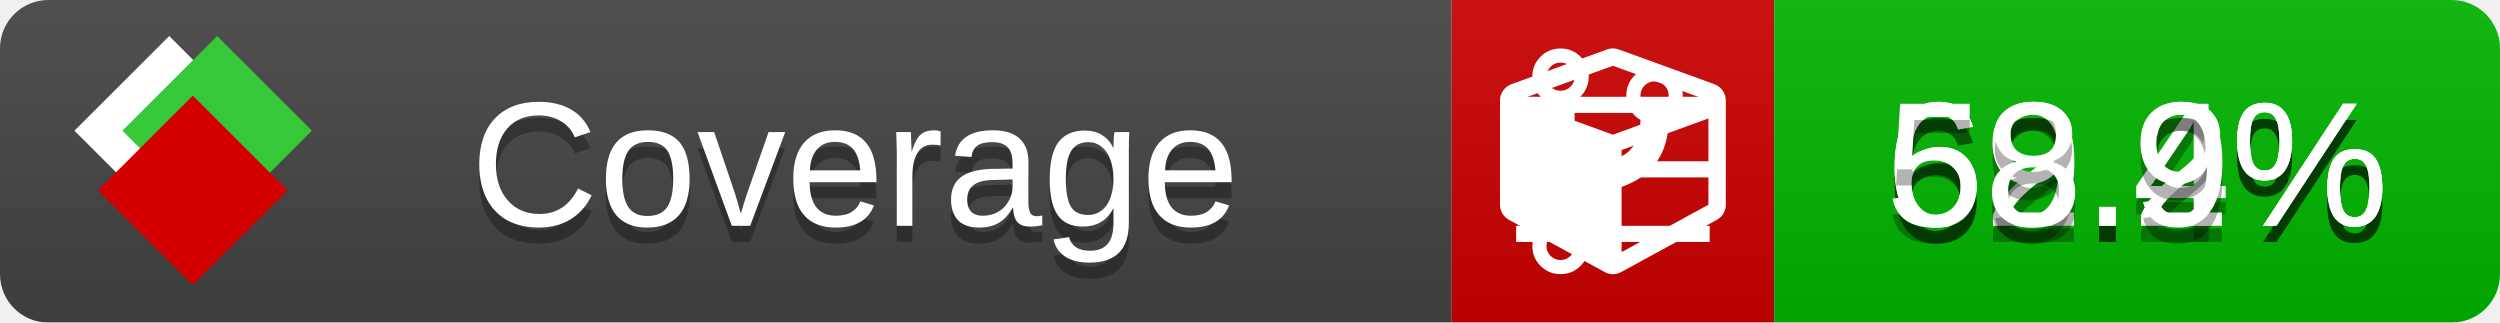
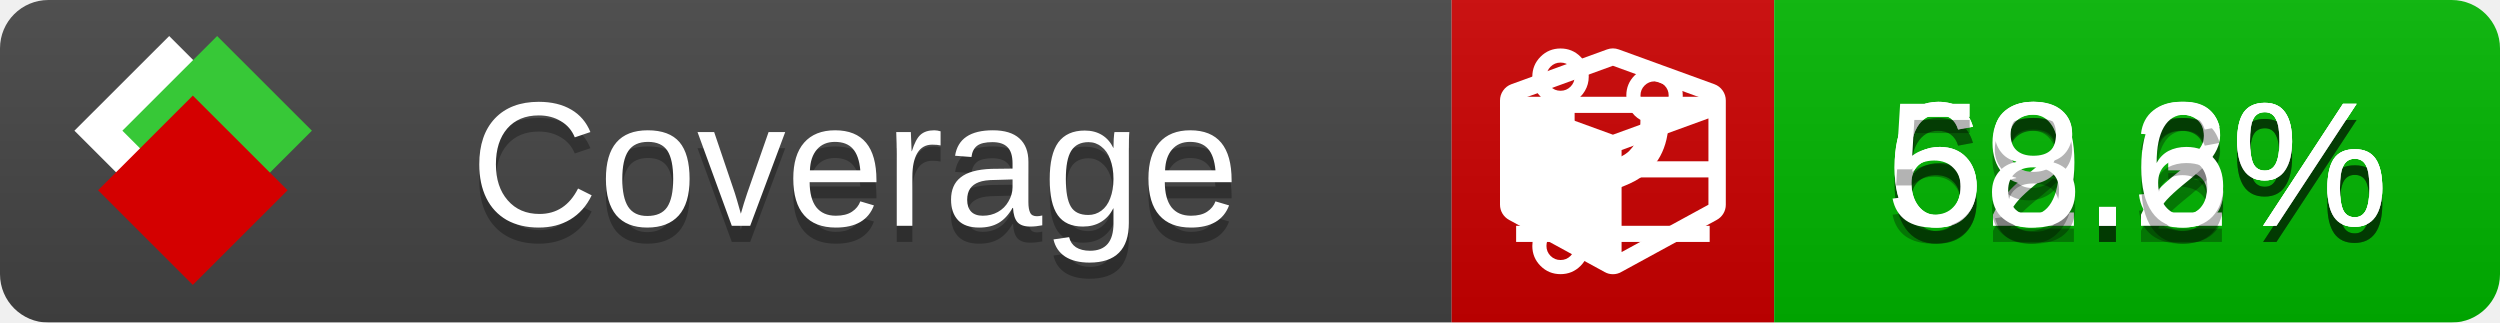
<svg xmlns="http://www.w3.org/2000/svg" xmlns:xlink="http://www.w3.org/1999/xlink" width="155" height="20">
  <style type="text/css">
          
            @keyframes fade1 {
                0% { visibility: visible; opacity: 1; }
               27% { visibility: visible; opacity: 1; }
               33% { visibility: hidden; opacity: 0; }
               60% { visibility: hidden; opacity: 0; }
               66% { visibility: hidden; opacity: 0; }
               93% { visibility: hidden; opacity: 0; }
              100% { visibility: visible; opacity: 1; }
            }
            @keyframes fade2 {
                0% { visibility: hidden; opacity: 0; }
               27% { visibility: hidden; opacity: 0; }
               33% { visibility: visible; opacity: 1; }
               60% { visibility: visible; opacity: 1; }
               66% { visibility: hidden; opacity: 0; }
               93% { visibility: hidden; opacity: 0; }
              100% { visibility: hidden; opacity: 0; }
            }
            @keyframes fade3 {
                0% { visibility: hidden; opacity: 0; }
               27% { visibility: hidden; opacity: 0; }
               33% { visibility: hidden; opacity: 0; }
               60% { visibility: hidden; opacity: 0; }
               66% { visibility: visible; opacity: 1; }
               93% { visibility: visible; opacity: 1; }
              100% { visibility: hidden; opacity: 0; }
            }
            .linecoverage {
                animation-duration: 15s;
                animation-name: fade1;
                animation-iteration-count: infinite;
            }
            .branchcoverage {
                animation-duration: 15s;
                animation-name: fade2;
                animation-iteration-count: infinite;
            }
            .methodcoverage {
                animation-duration: 15s;
                animation-name: fade3;
                animation-iteration-count: infinite;
            }
          
    </style>
  <defs>
    <linearGradient id="gradient" x2="0" y2="100%">
      <stop offset="0" stop-color="#bbb" stop-opacity=".1" />
      <stop offset="1" stop-opacity=".1" />
    </linearGradient>
    <linearGradient id="c">
      <stop offset="0" stop-color="#d40000" />
      <stop offset="1" stop-color="#ff2a2a" />
    </linearGradient>
    <linearGradient id="a">
      <stop offset="0" stop-color="#e0e0de" />
      <stop offset="1" stop-color="#fff" />
    </linearGradient>
    <linearGradient id="b">
      <stop offset="0" stop-color="#37c837" />
      <stop offset="1" stop-color="#217821" />
    </linearGradient>
    <linearGradient xlink:href="#a" id="e" x1="106.44" x2="69.96" y1="-11.96" y2="-46.84" gradientTransform="matrix(-.8426 -.00045 -.00045 -.8426 -94.27 -75.82)" gradientUnits="userSpaceOnUse" />
    <linearGradient xlink:href="#b" id="f" x1="56.19" x2="77.97" y1="-23.45" y2="10.62" gradientTransform="matrix(.8426 .00045 .00045 .8426 94.27 75.82)" gradientUnits="userSpaceOnUse" />
    <linearGradient xlink:href="#c" id="g" x1="79.98" x2="132.9" y1="10.79" y2="10.79" gradientTransform="matrix(.8426 .00045 .00045 .8426 94.27 75.82)" gradientUnits="userSpaceOnUse" />
    <mask id="mask">
      <rect width="155" height="20" rx="3" fill="#fff" />
    </mask>
    <g id="icon" transform="matrix(.04486 0 0 .04481 -.48 -.63)">
      <rect width="52.92" height="52.92" x="-109.72" y="-27.13" fill="url(#e)" transform="rotate(-135)" />
      <rect width="52.92" height="52.92" x="70.19" y="-39.18" fill="url(#f)" transform="rotate(45)" />
      <rect width="52.92" height="52.92" x="80.05" y="-15.74" fill="url(#g)" transform="rotate(45)" />
    </g>
  </defs>
  <g mask="url(#mask)">
    <rect x="0" y="0" width="90" height="20" fill="#444" />
    <rect x="90" y="0" width="20" height="20" fill="#c00" />
    <rect x="110" y="0" width="45" height="20" fill="#00B600" />
    <rect x="0" y="0" width="155" height="20" fill="url(#gradient)" />
  </g>
  <g>
    <path class="linecoverage" stroke="#fff" d="M94 6.5 h12 M94 10.5 h12 M94 14.5 h12" />
    <path class="branchcoverage" fill="#fff" d="m 97.628,15.247 q 0,-0.364 -0.255,-0.619 -0.255,-0.255 -0.619,-0.255 -0.364,0 -0.619,0.255 -0.255,0.255 -0.255,0.619 0,0.364 0.255,0.619 0.255,0.255 0.619,0.255 0.364,0 0.619,-0.255 0.255,-0.255 0.255,-0.619 z m 0,-10.493 q 0,-0.364 -0.255,-0.619 -0.255,-0.255 -0.619,-0.255 -0.364,0 -0.619,0.255 -0.255,0.255 -0.255,0.619 0,0.364 0.255,0.619 0.255,0.255 0.619,0.255 0.364,0 0.619,-0.255 0.255,-0.255 0.255,-0.619 z m 5.83,1.166 q 0,-0.364 -0.255,-0.619 -0.255,-0.255 -0.619,-0.255 -0.364,0 -0.619,0.255 -0.255,0.255 -0.255,0.619 0,0.364 0.255,0.619 0.255,0.255 0.619,0.255 0.364,0 0.619,-0.255 0.255,-0.255 0.255,-0.619 z m 0.874,0 q 0,0.474 -0.237,0.879 -0.237,0.405 -0.638,0.633 -0.018,2.614 -2.059,3.771 -0.619,0.346 -1.849,0.738 -1.166,0.364 -1.544,0.647 -0.378,0.282 -0.378,0.911 l 0,0.237 q 0.401,0.228 0.638,0.633 0.237,0.405 0.237,0.879 0,0.729 -0.51,1.239 -0.51,0.51 -1.239,0.51 -0.729,0 -1.239,-0.51 -0.51,-0.51 -0.51,-1.239 0,-0.474 0.237,-0.879 0.237,-0.405 0.638,-0.633 l 0,-7.469 q -0.401,-0.228 -0.638,-0.633 -0.237,-0.405 -0.237,-0.879 0,-0.729 0.51,-1.239 0.51,-0.51 1.239,-0.51 0.729,0 1.239,0.51 0.51,0.51 0.51,1.239 0,0.474 -0.237,0.879 -0.237,0.405 -0.638,0.633 l 0,4.527 q 0.492,-0.237 1.403,-0.519 0.501,-0.155 0.797,-0.269 0.296,-0.114 0.642,-0.282 0.346,-0.169 0.537,-0.36 0.191,-0.191 0.369,-0.465 0.178,-0.273 0.255,-0.633 0.077,-0.36 0.077,-0.833 -0.401,-0.228 -0.638,-0.633 -0.237,-0.405 -0.237,-0.879 0,-0.729 0.51,-1.239 0.51,-0.51 1.239,-0.51 0.729,0 1.239,0.51 0.51,0.51 0.51,1.239 z" />
    <path class="methodcoverage" fill="#fff" d="m 100.538,15.629 5.385,-2.936 v -5.351 l -5.385,1.96 z M 100,8.351 105.873,6.214 100,4.077 94.127,6.214 Z m 7,-2.12 v 6.462 q 0,0.294 -0.151,0.547 -0.151,0.252 -0.412,0.395 l -5.923,3.231 q -0.236,0.135 -0.513,0.135 -0.278,0 -0.513,-0.135 l -5.923,-3.231 Q 93.303,13.492 93.151,13.239 93,12.987 93,12.692 v -6.462 q 0,-0.337 0.194,-0.614 0.194,-0.278 0.513,-0.395 l 5.923,-2.154 q 0.185,-0.067 0.37,-0.067 0.185,0 0.37,0.067 l 5.923,2.154 q 0.32,0.118 0.513,0.395 Q 107,5.894 107,6.231 Z" />
  </g>
  <g fill="#fff" text-anchor="middle" font-family="Verdana,Arial,Geneva,sans-serif" font-size="11">
    <a xlink:href="https://github.com/danielpalme/ReportGenerator" target="_top">
      <use xlink:href="#icon" transform="translate(3,1) scale(3.5)" />
    </a>
    <text x="53" y="15" fill="#010101" fill-opacity=".3">Coverage</text>
    <text x="53" y="14" fill="#fff">Coverage</text>
-     <text class="linecoverage" x="132.5" y="15" fill="#010101" fill-opacity=".3">62.4%</text>
-     <text class="linecoverage" x="132.5" y="14">62.4%</text>
+     <text class="linecoverage" x="132.5" y="15" fill="#010101" fill-opacity=".3">62.3%</text>
+     <text class="linecoverage" x="132.5" y="14">62.3%</text>
    <text class="branchcoverage" x="132.5" y="15" fill="#010101" fill-opacity=".3">69.2%</text>
    <text class="branchcoverage" x="132.5" y="14">69.2%</text>
-     <text class="methodcoverage" x="132.5" y="15" fill="#010101" fill-opacity=".3">58.9%</text>
-     <text class="methodcoverage" x="132.5" y="14">58.9%</text>
+     <text class="methodcoverage" x="132.5" y="15" fill="#010101" fill-opacity=".3">58.6%</text>
+     <text class="methodcoverage" x="132.5" y="14">58.6%</text>
  </g>
  <g>
    <rect class="linecoverage" x="90" y="0" width="65" height="20" fill-opacity="0" />
    <rect class="branchcoverage" x="90" y="0" width="65" height="20" fill-opacity="0" />
    <rect class="methodcoverage" x="90" y="0" width="65" height="20" fill-opacity="0" />
  </g>
</svg>
